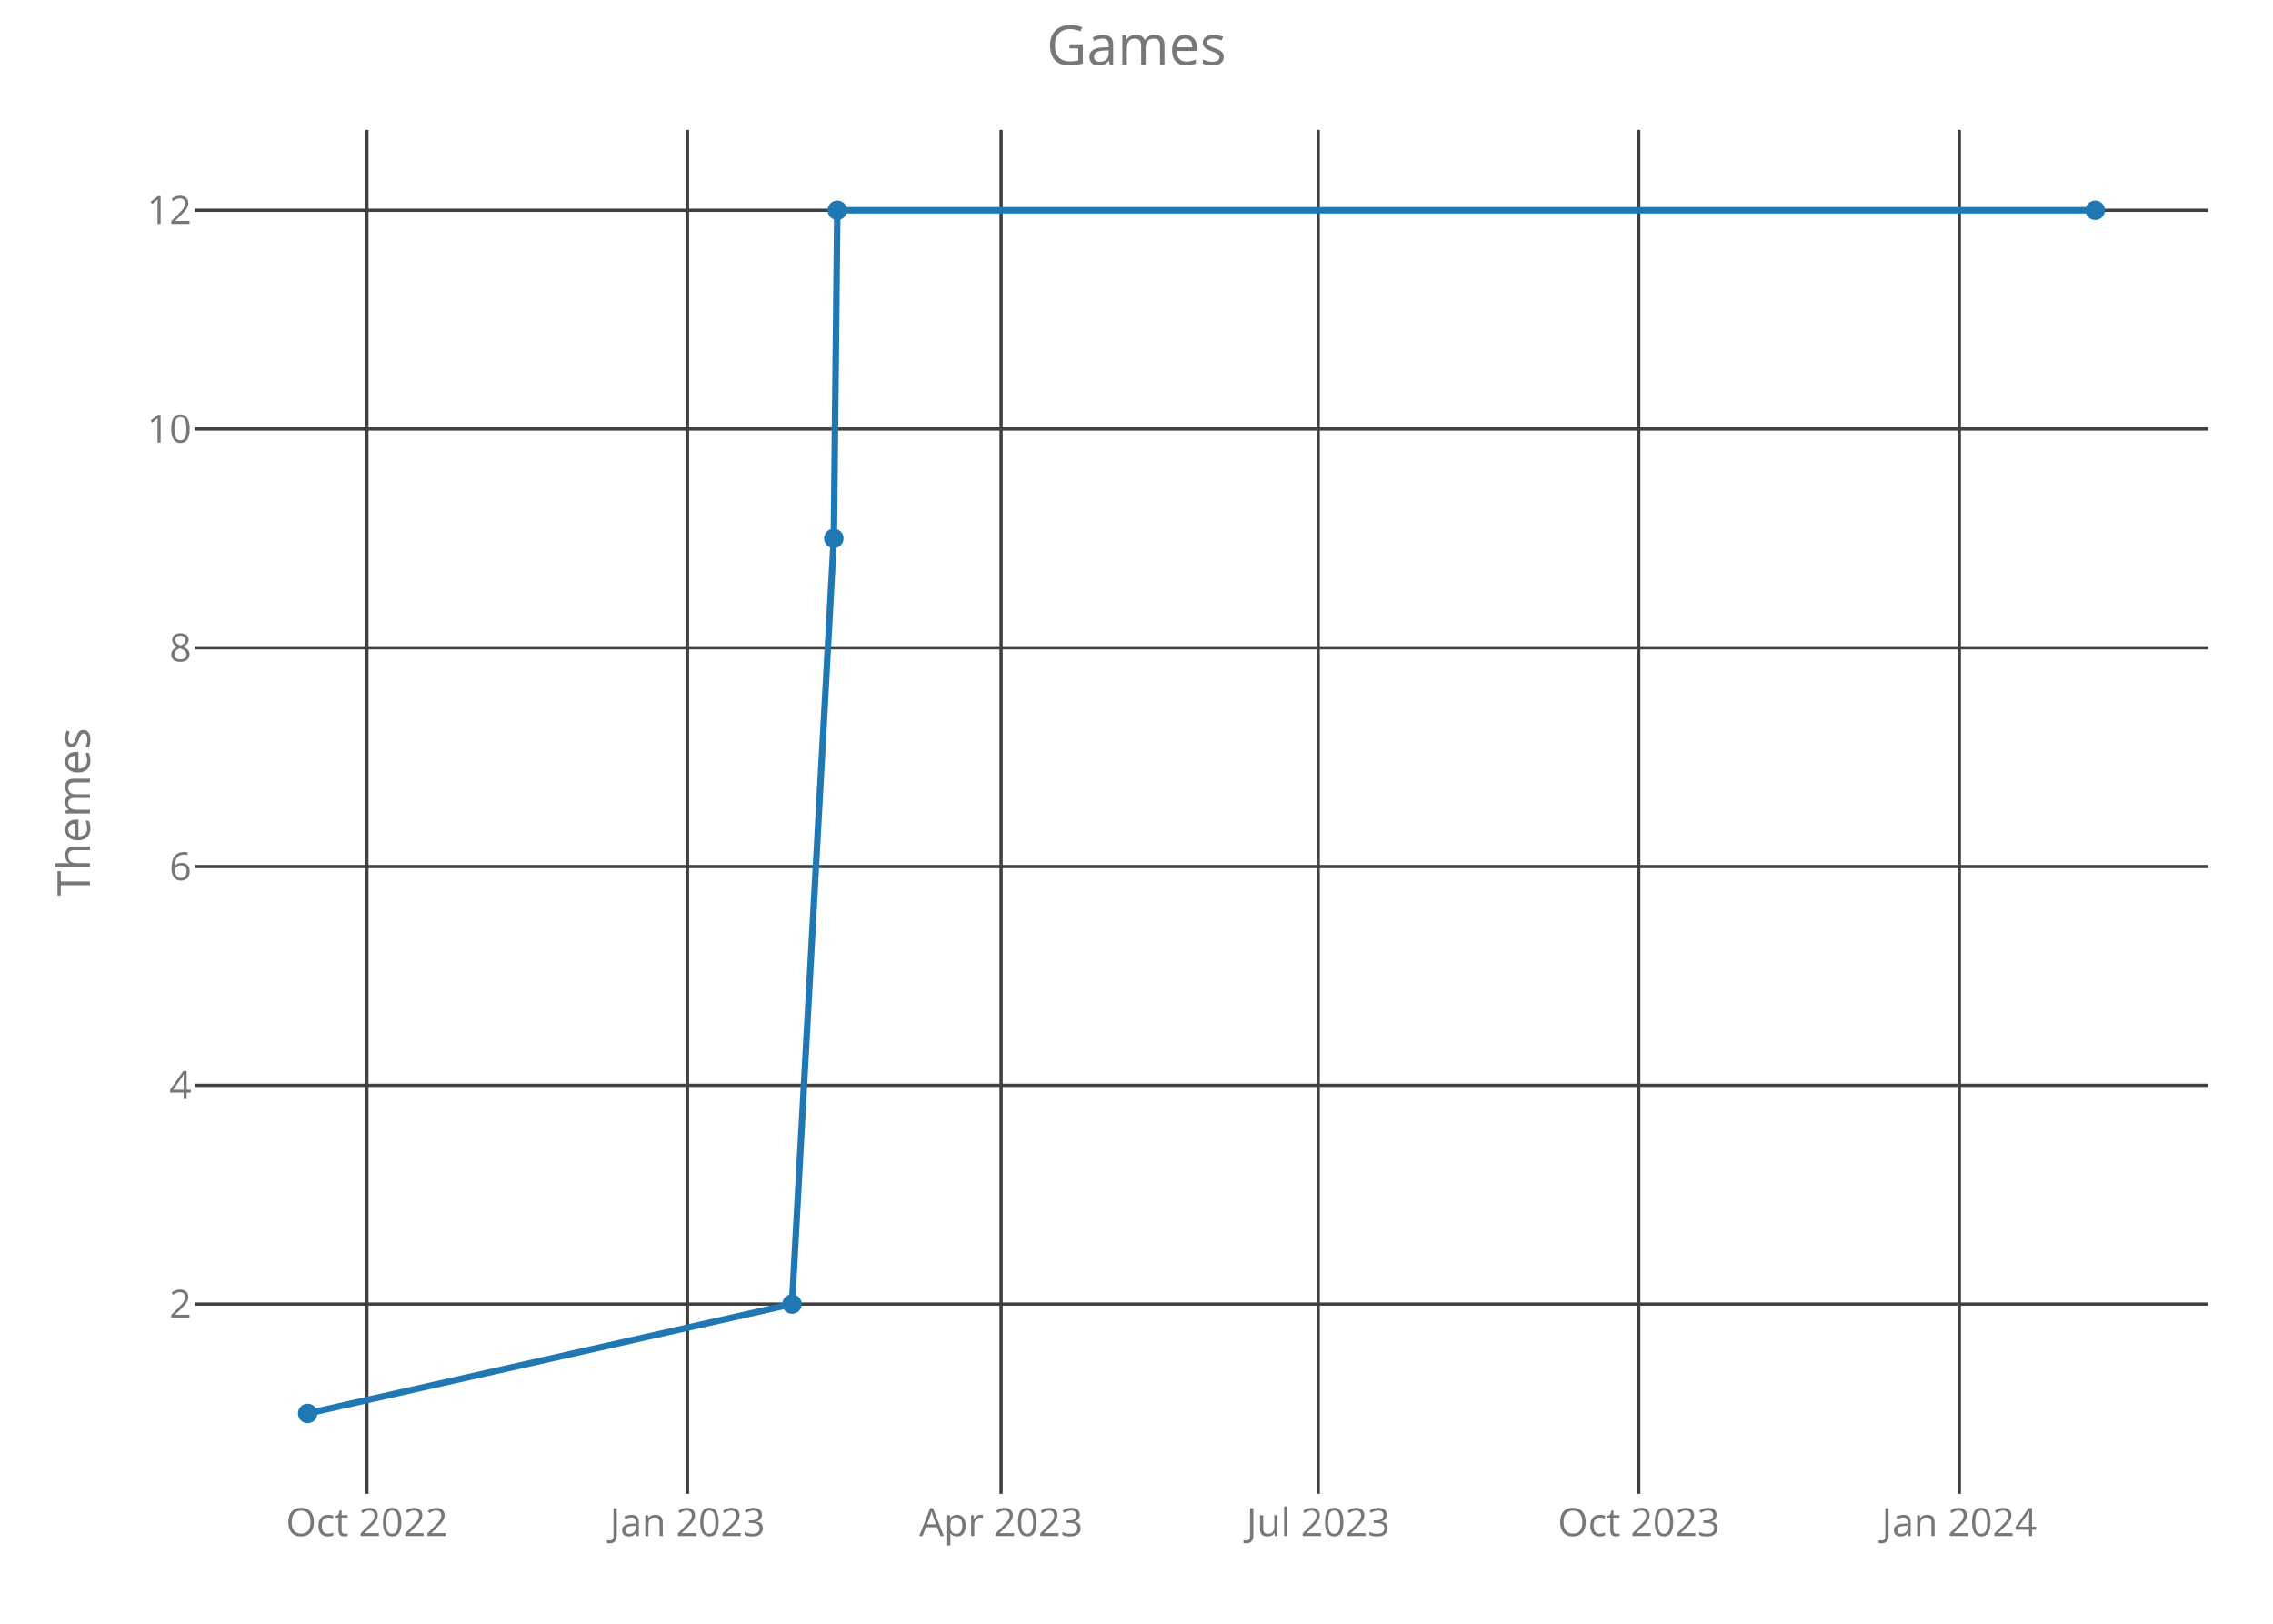
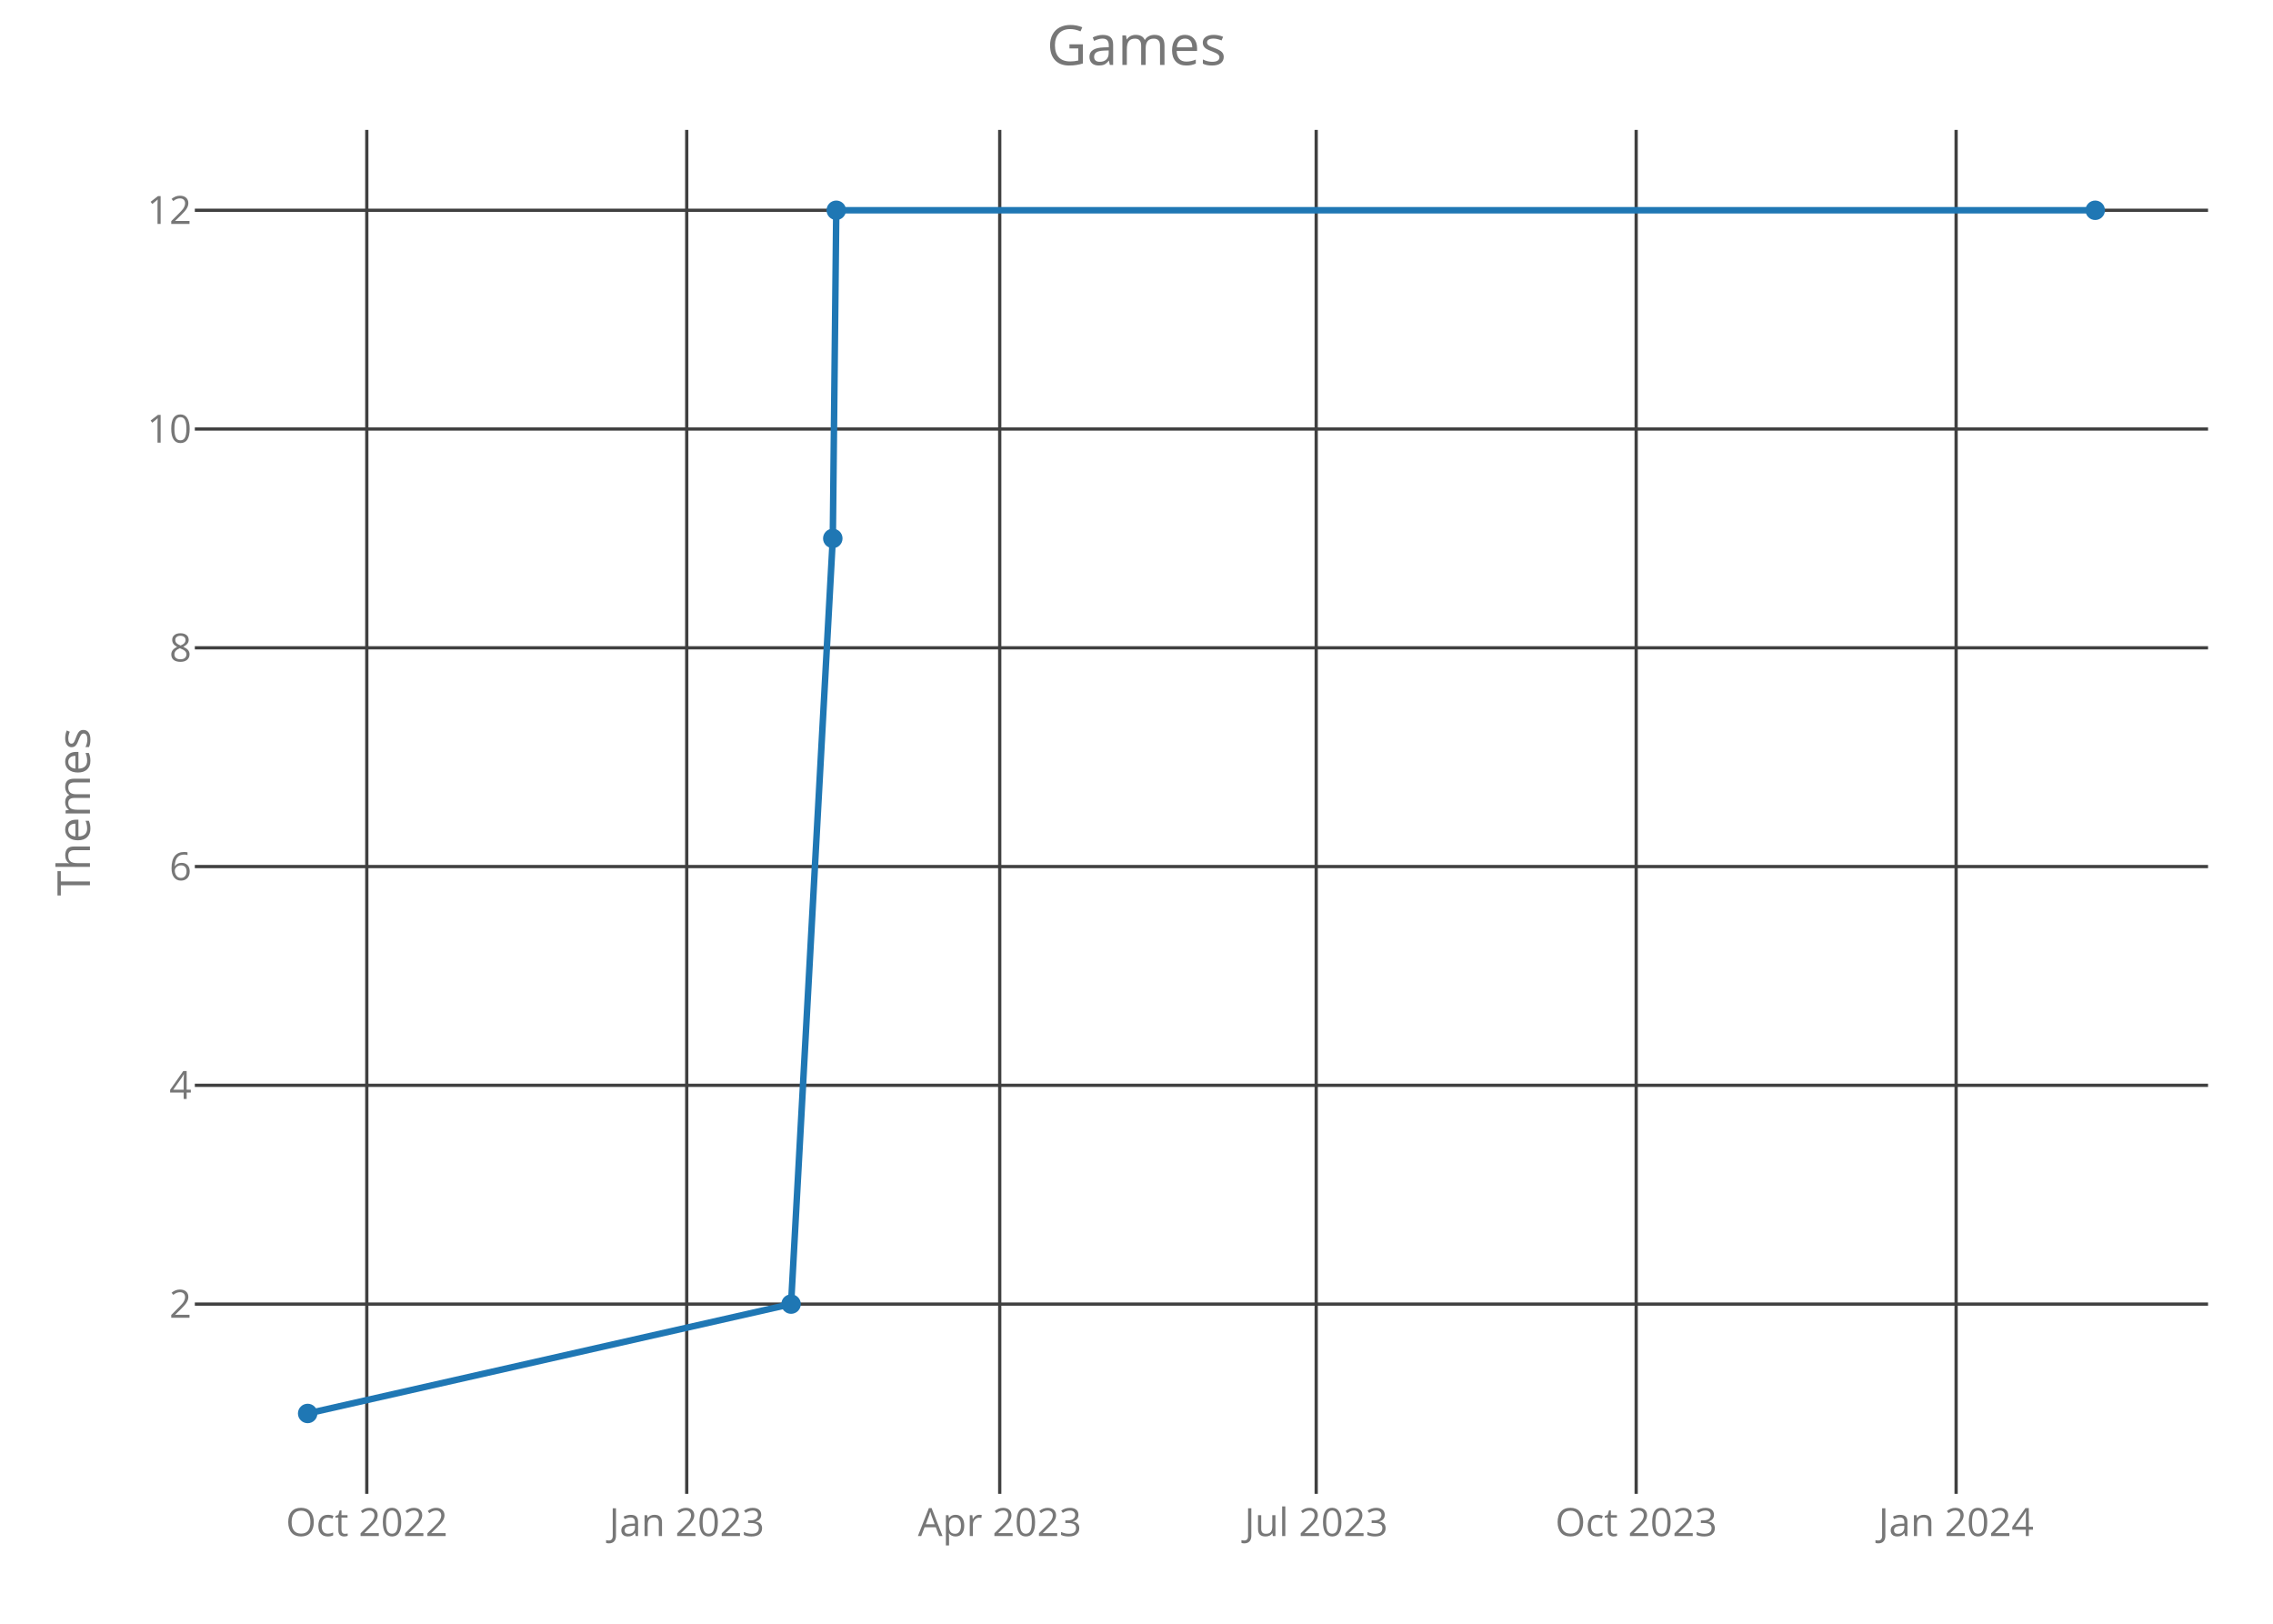
<svg xmlns="http://www.w3.org/2000/svg" class="main-svg" width="700" height="500" style="" viewBox="0 0 700 500">
  <rect x="0" y="0" width="700" height="500" style="fill: rgb(0, 0, 0); fill-opacity: 0;" />
-   <defs id="defs-059c89">
+   <defs id="defs-26a17c">
    <g class="clips">
-       <clipPath id="clip059c89xyplot" class="plotclip">
+       <clipPath id="clip26a17cxyplot" class="plotclip">
        <rect width="620" height="420" />
      </clipPath>
-       <clipPath class="axesclip" id="clip059c89x">
+       <clipPath class="axesclip" id="clip26a17cx">
        <rect x="60" y="0" width="620" height="500" />
      </clipPath>
-       <clipPath class="axesclip" id="clip059c89y">
+       <clipPath class="axesclip" id="clip26a17cy">
        <rect x="0" y="40" width="700" height="420" />
      </clipPath>
-       <clipPath class="axesclip" id="clip059c89xy">
+       <clipPath class="axesclip" id="clip26a17cxy">
        <rect x="60" y="40" width="620" height="420" />
      </clipPath>
    </g>
    <g class="gradients" />
  </defs>
  <g class="bglayer">
    <rect class="bg" x="60" y="40" width="620" height="420" style="fill: rgb(0, 0, 0); fill-opacity: 0; stroke-width: 0;" />
  </g>
  <g class="layer-below">
    <g class="imagelayer" />
    <g class="shapelayer" />
  </g>
  <g class="cartesianlayer">
    <g class="subplot xy">
      <g class="layer-subplot">
        <g class="shapelayer" />
        <g class="imagelayer" />
      </g>
      <g class="gridlayer">
        <g class="x">
-           <path class="xgrid crisp" transform="translate(112.99,0)" d="M0,40v420" style="stroke: rgb(64, 64, 64); stroke-opacity: 1; stroke-width: 1px;" />
-           <path class="xgrid crisp" transform="translate(211.72,0)" d="M0,40v420" style="stroke: rgb(64, 64, 64); stroke-opacity: 1; stroke-width: 1px;" />
-           <path class="xgrid crisp" transform="translate(308.3,0)" d="M0,40v420" style="stroke: rgb(64, 64, 64); stroke-opacity: 1; stroke-width: 1px;" />
-           <path class="xgrid crisp" transform="translate(405.95,0)" d="M0,40v420" style="stroke: rgb(64, 64, 64); stroke-opacity: 1; stroke-width: 1px;" />
-           <path class="xgrid crisp" transform="translate(504.67,0)" d="M0,40v420" style="stroke: rgb(64, 64, 64); stroke-opacity: 1; stroke-width: 1px;" />
-           <path class="xgrid crisp" transform="translate(603.4,0)" d="M0,40v420" style="stroke: rgb(64, 64, 64); stroke-opacity: 1; stroke-width: 1px;" />
+           <path class="xgrid crisp" transform="translate(112.96,0)" d="M0,40v420" style="stroke: rgb(64, 64, 64); stroke-opacity: 1; stroke-width: 1px;" />
+           <path class="xgrid crisp" transform="translate(211.49,0)" d="M0,40v420" style="stroke: rgb(64, 64, 64); stroke-opacity: 1; stroke-width: 1px;" />
+           <path class="xgrid crisp" transform="translate(307.88,0)" d="M0,40v420" style="stroke: rgb(64, 64, 64); stroke-opacity: 1; stroke-width: 1px;" />
+           <path class="xgrid crisp" transform="translate(405.34,0)" d="M0,40v420" style="stroke: rgb(64, 64, 64); stroke-opacity: 1; stroke-width: 1px;" />
+           <path class="xgrid crisp" transform="translate(503.88,0)" d="M0,40v420" style="stroke: rgb(64, 64, 64); stroke-opacity: 1; stroke-width: 1px;" />
+           <path class="xgrid crisp" transform="translate(602.41,0)" d="M0,40v420" style="stroke: rgb(64, 64, 64); stroke-opacity: 1; stroke-width: 1px;" />
        </g>
        <g class="y">
          <path class="ygrid crisp" transform="translate(0,401.57)" d="M60,0h620" style="stroke: rgb(64, 64, 64); stroke-opacity: 1; stroke-width: 1px;" />
          <path class="ygrid crisp" transform="translate(0,334.2)" d="M60,0h620" style="stroke: rgb(64, 64, 64); stroke-opacity: 1; stroke-width: 1px;" />
          <path class="ygrid crisp" transform="translate(0,266.84)" d="M60,0h620" style="stroke: rgb(64, 64, 64); stroke-opacity: 1; stroke-width: 1px;" />
          <path class="ygrid crisp" transform="translate(0,199.48)" d="M60,0h620" style="stroke: rgb(64, 64, 64); stroke-opacity: 1; stroke-width: 1px;" />
          <path class="ygrid crisp" transform="translate(0,132.11)" d="M60,0h620" style="stroke: rgb(64, 64, 64); stroke-opacity: 1; stroke-width: 1px;" />
          <path class="ygrid crisp" transform="translate(0,64.75)" d="M60,0h620" style="stroke: rgb(64, 64, 64); stroke-opacity: 1; stroke-width: 1px;" />
        </g>
      </g>
      <g class="zerolinelayer" />
      <path class="xlines-below crisp" d="M0,0" style="fill: none;" />
      <path class="ylines-below crisp" d="M0,0" style="fill: none;" />
      <g class="overlines-below" />
      <g class="xaxislayer-below">
        <g class="xtick">
-           <text text-anchor="middle" x="0" y="473" transform="translate(112.99,0)" style="font-family: 'Open Sans'; font-size: 12px; fill: rgb(119, 119, 119); fill-opacity: 1; white-space: pre;">Oct 2022</text>
+           <text text-anchor="middle" x="0" y="473" transform="translate(112.96,0)" style="font-family: 'Open Sans'; font-size: 12px; fill: rgb(119, 119, 119); fill-opacity: 1; white-space: pre;">Oct 2022</text>
        </g>
        <g class="xtick">
-           <text text-anchor="middle" x="0" y="473" transform="translate(211.72,0)" style="font-family: 'Open Sans'; font-size: 12px; fill: rgb(119, 119, 119); fill-opacity: 1; white-space: pre;">Jan 2023</text>
+           <text text-anchor="middle" x="0" y="473" transform="translate(211.49,0)" style="font-family: 'Open Sans'; font-size: 12px; fill: rgb(119, 119, 119); fill-opacity: 1; white-space: pre;">Jan 2023</text>
        </g>
        <g class="xtick">
-           <text text-anchor="middle" x="0" y="473" transform="translate(308.3,0)" style="font-family: 'Open Sans'; font-size: 12px; fill: rgb(119, 119, 119); fill-opacity: 1; white-space: pre;">Apr 2023</text>
+           <text text-anchor="middle" x="0" y="473" transform="translate(307.88,0)" style="font-family: 'Open Sans'; font-size: 12px; fill: rgb(119, 119, 119); fill-opacity: 1; white-space: pre;">Apr 2023</text>
        </g>
        <g class="xtick">
-           <text text-anchor="middle" x="0" y="473" transform="translate(405.95,0)" style="font-family: 'Open Sans'; font-size: 12px; fill: rgb(119, 119, 119); fill-opacity: 1; white-space: pre;">Jul 2023</text>
+           <text text-anchor="middle" x="0" y="473" transform="translate(405.34,0)" style="font-family: 'Open Sans'; font-size: 12px; fill: rgb(119, 119, 119); fill-opacity: 1; white-space: pre;">Jul 2023</text>
        </g>
        <g class="xtick">
-           <text text-anchor="middle" x="0" y="473" transform="translate(504.67,0)" style="font-family: 'Open Sans'; font-size: 12px; fill: rgb(119, 119, 119); fill-opacity: 1; white-space: pre;">Oct 2023</text>
+           <text text-anchor="middle" x="0" y="473" transform="translate(503.88,0)" style="font-family: 'Open Sans'; font-size: 12px; fill: rgb(119, 119, 119); fill-opacity: 1; white-space: pre;">Oct 2023</text>
        </g>
        <g class="xtick">
-           <text text-anchor="middle" x="0" y="473" transform="translate(603.4,0)" style="font-family: 'Open Sans'; font-size: 12px; fill: rgb(119, 119, 119); fill-opacity: 1; white-space: pre;">Jan 2024</text>
+           <text text-anchor="middle" x="0" y="473" transform="translate(602.41,0)" style="font-family: 'Open Sans'; font-size: 12px; fill: rgb(119, 119, 119); fill-opacity: 1; white-space: pre;">Jan 2024</text>
        </g>
      </g>
      <g class="yaxislayer-below">
        <g class="ytick">
          <text text-anchor="end" x="59" y="4.2" transform="translate(0,401.57)" style="font-family: 'Open Sans'; font-size: 12px; fill: rgb(119, 119, 119); fill-opacity: 1; white-space: pre;">2</text>
        </g>
        <g class="ytick">
          <text text-anchor="end" x="59" y="4.2" transform="translate(0,334.2)" style="font-family: 'Open Sans'; font-size: 12px; fill: rgb(119, 119, 119); fill-opacity: 1; white-space: pre;">4</text>
        </g>
        <g class="ytick">
          <text text-anchor="end" x="59" y="4.2" transform="translate(0,266.84)" style="font-family: 'Open Sans'; font-size: 12px; fill: rgb(119, 119, 119); fill-opacity: 1; white-space: pre;">6</text>
        </g>
        <g class="ytick">
          <text text-anchor="end" x="59" y="4.2" transform="translate(0,199.48)" style="font-family: 'Open Sans'; font-size: 12px; fill: rgb(119, 119, 119); fill-opacity: 1; white-space: pre;">8</text>
        </g>
        <g class="ytick">
          <text text-anchor="end" x="59" y="4.2" transform="translate(0,132.11)" style="font-family: 'Open Sans'; font-size: 12px; fill: rgb(119, 119, 119); fill-opacity: 1; white-space: pre;">10</text>
        </g>
        <g class="ytick">
          <text text-anchor="end" x="59" y="4.2" transform="translate(0,64.75)" style="font-family: 'Open Sans'; font-size: 12px; fill: rgb(119, 119, 119); fill-opacity: 1; white-space: pre;">12</text>
        </g>
      </g>
      <g class="overaxes-below" />
-       <g class="plot" transform="translate(60,40)" clip-path="url('#clip059c89xyplot')">
+       <g class="plot" transform="translate(60,40)" clip-path="url('#clip26a17cxyplot')">
        <g class="scatterlayer mlayer">
-           <g class="trace scatter tracec91989" style="stroke-miterlimit: 2; opacity: 1;">
+           <g class="trace scatter trace4525b2" style="stroke-miterlimit: 2; opacity: 1;">
            <g class="fills" />
            <g class="errorbars" />
            <g class="lines">
-               <path class="js-line" d="M34.75,395.25L183.91,361.57L196.79,125.8L197.86,24.75L585.25,24.75" style="vector-effect: non-scaling-stroke; fill: none; stroke: rgb(31, 119, 180); stroke-opacity: 1; stroke-width: 2px; opacity: 1;" />
+               <path class="js-line" d="M34.75,395.25L183.62,361.57L196.47,125.8L197.54,24.75L585.25,24.75" style="vector-effect: non-scaling-stroke; fill: none; stroke: rgb(31, 119, 180); stroke-opacity: 1; stroke-width: 2px; opacity: 1;" />
            </g>
            <g class="points">
              <path class="point" transform="translate(34.75,395.25)" d="M3,0A3,3 0 1,1 0,-3A3,3 0 0,1 3,0Z" style="opacity: 1; stroke-width: 0px; fill: rgb(31, 119, 180); fill-opacity: 1;" />
-               <path class="point" transform="translate(183.91,361.57)" d="M3,0A3,3 0 1,1 0,-3A3,3 0 0,1 3,0Z" style="opacity: 1; stroke-width: 0px; fill: rgb(31, 119, 180); fill-opacity: 1;" />
-               <path class="point" transform="translate(196.79,125.8)" d="M3,0A3,3 0 1,1 0,-3A3,3 0 0,1 3,0Z" style="opacity: 1; stroke-width: 0px; fill: rgb(31, 119, 180); fill-opacity: 1;" />
-               <path class="point" transform="translate(197.86,24.75)" d="M3,0A3,3 0 1,1 0,-3A3,3 0 0,1 3,0Z" style="opacity: 1; stroke-width: 0px; fill: rgb(31, 119, 180); fill-opacity: 1;" />
+               <path class="point" transform="translate(183.62,361.57)" d="M3,0A3,3 0 1,1 0,-3A3,3 0 0,1 3,0Z" style="opacity: 1; stroke-width: 0px; fill: rgb(31, 119, 180); fill-opacity: 1;" />
+               <path class="point" transform="translate(196.47,125.8)" d="M3,0A3,3 0 1,1 0,-3A3,3 0 0,1 3,0Z" style="opacity: 1; stroke-width: 0px; fill: rgb(31, 119, 180); fill-opacity: 1;" />
+               <path class="point" transform="translate(197.54,24.75)" d="M3,0A3,3 0 1,1 0,-3A3,3 0 0,1 3,0Z" style="opacity: 1; stroke-width: 0px; fill: rgb(31, 119, 180); fill-opacity: 1;" />
              <path class="point" transform="translate(585.25,24.75)" d="M3,0A3,3 0 1,1 0,-3A3,3 0 0,1 3,0Z" style="opacity: 1; stroke-width: 0px; fill: rgb(31, 119, 180); fill-opacity: 1;" />
            </g>
            <g class="text" />
          </g>
        </g>
      </g>
      <g class="overplot" />
      <path class="xlines-above" />
      <path class="ylines-above" />
      <g class="overlines-above" />
      <g class="xaxislayer-above" />
      <g class="yaxislayer-above" />
      <g class="overaxes-above" />
    </g>
  </g>
  <g class="polarlayer" />
  <g class="ternarylayer" />
  <g class="geolayer" />
  <g class="funnelarealayer" />
  <g class="pielayer" />
  <g class="treemaplayer" />
  <g class="sunburstlayer" />
  <g class="glimages" />
-   <defs id="topdefs-059c89">
+   <defs id="topdefs-26a17c">
    <g class="clips" />
  </defs>
  <g class="layer-above">
    <g class="imagelayer" />
    <g class="shapelayer" />
  </g>
  <g class="infolayer">
    <g class="g-gtitle">
      <text class="gtitle" x="350" y="20" text-anchor="middle" dy="0em" style="font-family: 'Open Sans'; font-size: 17px; fill: rgb(119, 119, 119); opacity: 1; font-weight: normal; white-space: pre;">Games</text>
    </g>
    <g class="g-xtitle" />
    <g class="g-ytitle">
      <text class="ytitle" transform="rotate(-90,27.7,250)" x="27.7" y="250" text-anchor="middle" style="font-family: 'Open Sans'; font-size: 14px; fill: rgb(119, 119, 119); opacity: 1; font-weight: normal; white-space: pre;">Themes</text>
    </g>
  </g>
</svg>
